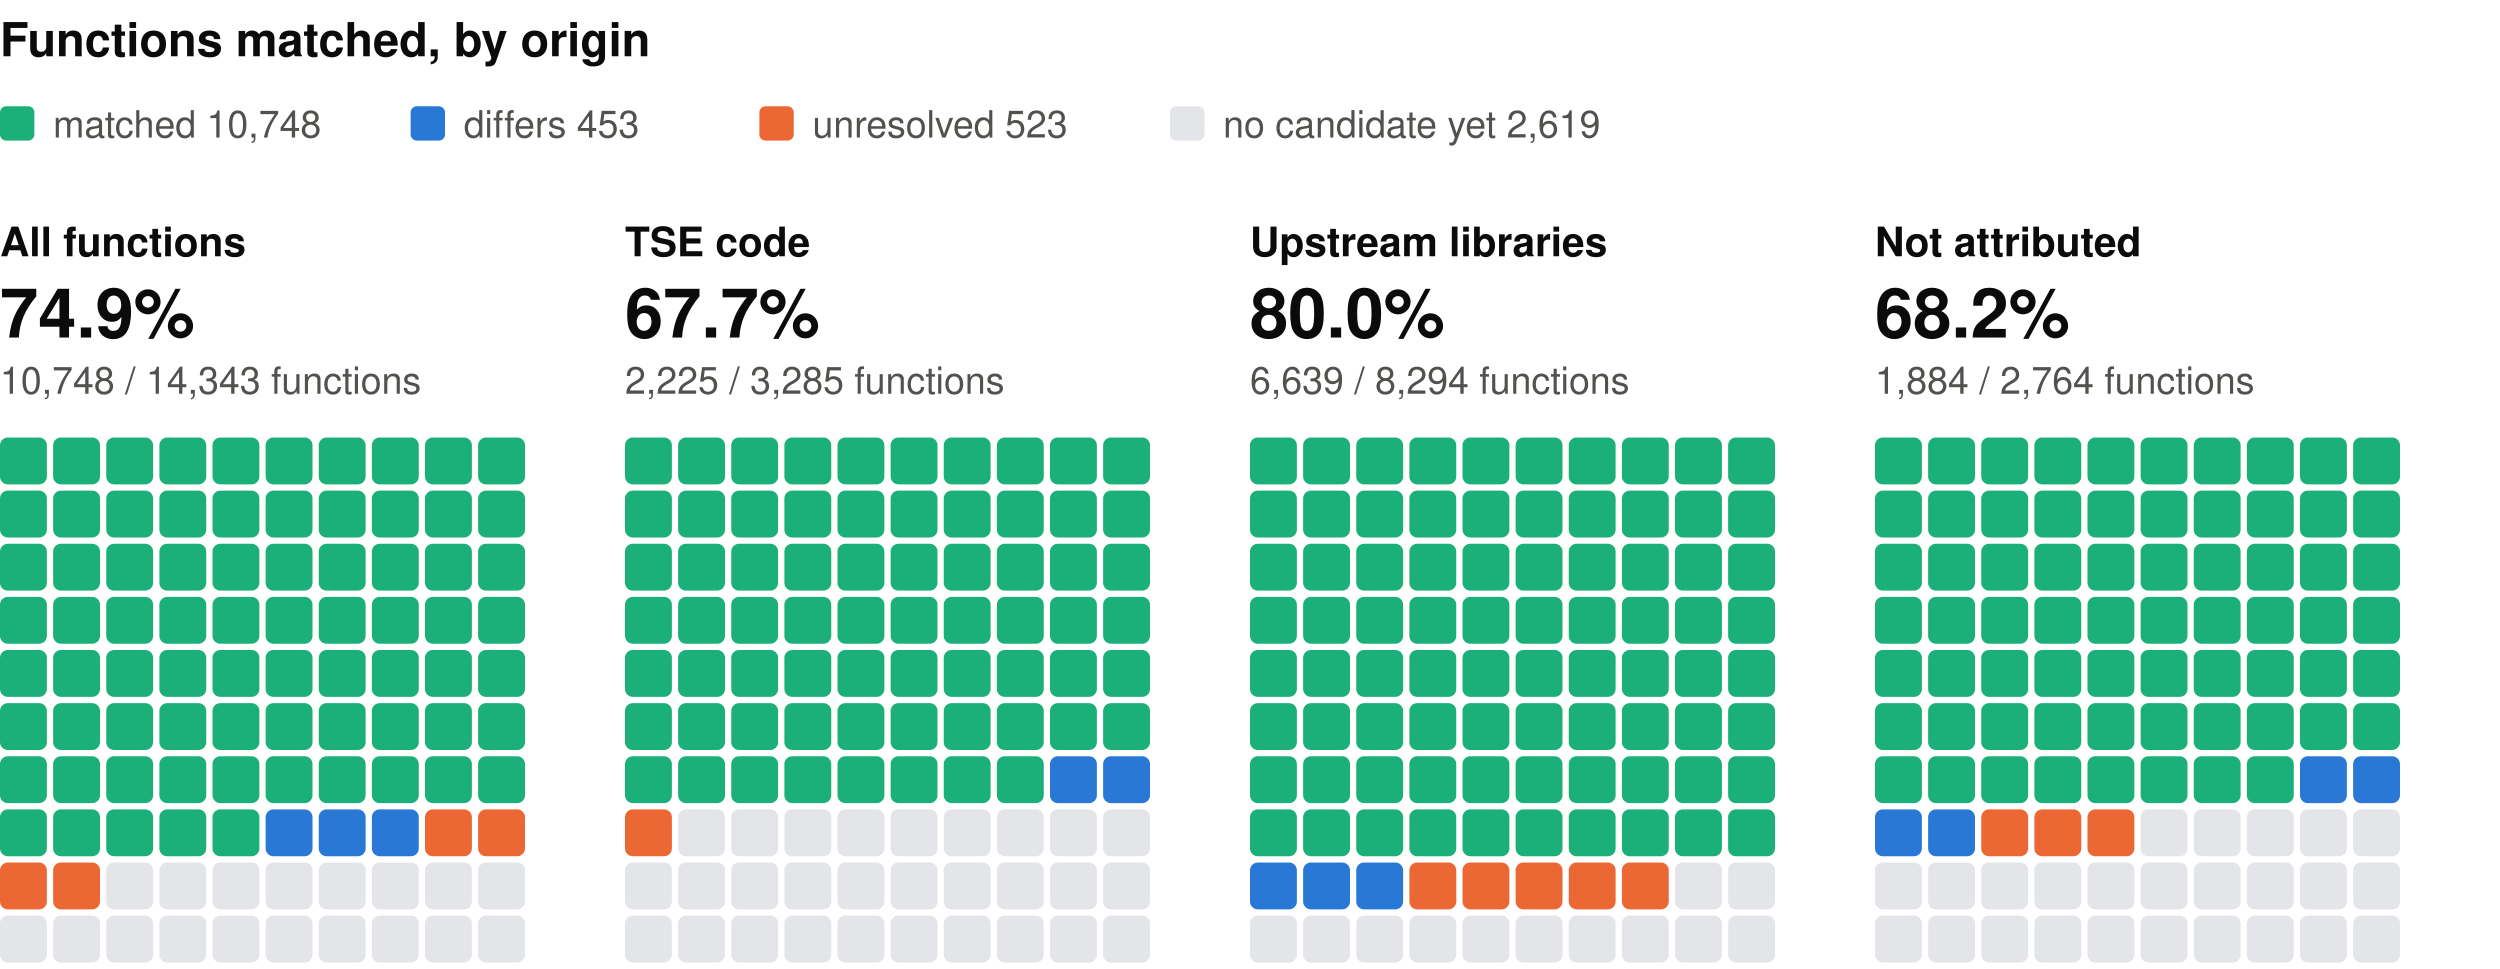
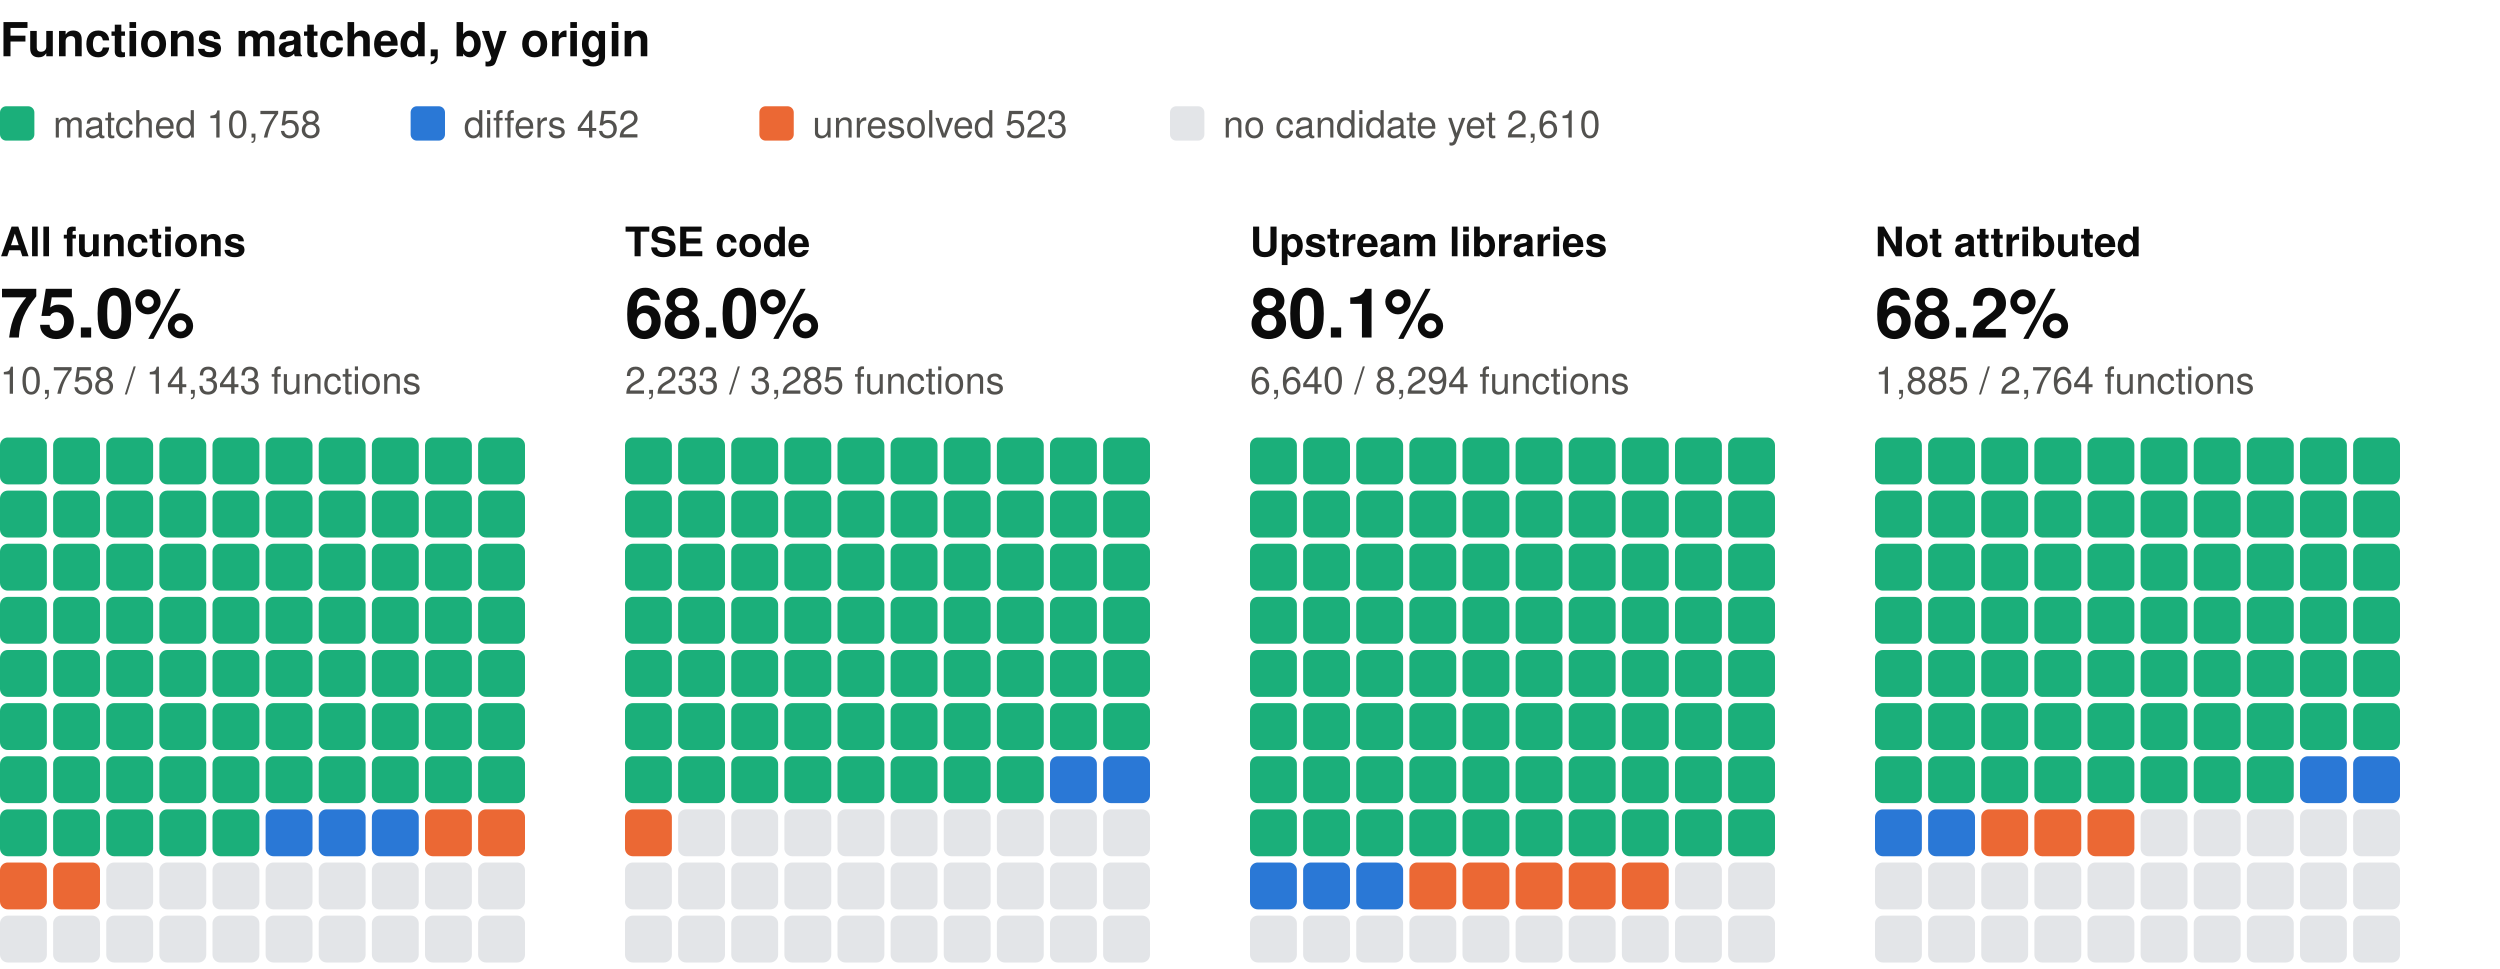
<svg xmlns="http://www.w3.org/2000/svg" width="800" height="310" viewBox="0 0 800 310" role="img" aria-label="Functions matched, by origin: one square per percent, coloured by verdict" font-family="system-ui, -apple-system, 'Segoe UI', Helvetica, Arial, sans-serif">
  <text x="0" y="18" font-size="15" fill="#0b0b0b" font-weight="600">Functions matched, by origin</text>
  <rect x="0" y="34" width="11" height="11" rx="2" fill="#1baf7a" />
-   <text x="17" y="44" font-size="12" fill="#52514e">matched 10,748</text>
+   <text x="17" y="44" font-size="12" fill="#52514e">matched 10,758</text>
  <rect x="131.4" y="34" width="11" height="11" rx="2" fill="#2a78d6" />
-   <text x="148.4" y="44" font-size="12" fill="#52514e">differs 453</text>
+   <text x="148.4" y="44" font-size="12" fill="#52514e">differs 452</text>
  <rect x="243" y="34" width="11" height="11" rx="2" fill="#eb6834" />
  <text x="260" y="44" font-size="12" fill="#52514e">unresolved 523</text>
  <rect x="374.4" y="34" width="11" height="11" rx="2" fill="#e3e5e8" />
-   <text x="391.4" y="44" font-size="12" fill="#52514e">no candidate yet 2,619</text>
+   <text x="391.4" y="44" font-size="12" fill="#52514e">no candidate yet 2,610</text>
  <text x="0" y="82" font-size="13" fill="#0b0b0b" font-weight="600">All functions</text>
-   <text x="0" y="108" font-size="22" fill="#0b0b0b" font-weight="600">74.9%</text>
-   <text x="0" y="126" font-size="12" fill="#52514e">10,748 / 14,343 functions</text>
+   <text x="0" y="108" font-size="22" fill="#0b0b0b" font-weight="600">75.0%</text>
+   <text x="0" y="126" font-size="12" fill="#52514e">10,758 / 14,343 functions</text>
  <rect x="0" y="140" width="15" height="15" rx="2.5" fill="#1baf7a" />
  <rect x="17" y="140" width="15" height="15" rx="2.5" fill="#1baf7a" />
  <rect x="34" y="140" width="15" height="15" rx="2.5" fill="#1baf7a" />
  <rect x="51" y="140" width="15" height="15" rx="2.5" fill="#1baf7a" />
  <rect x="68" y="140" width="15" height="15" rx="2.5" fill="#1baf7a" />
  <rect x="85" y="140" width="15" height="15" rx="2.5" fill="#1baf7a" />
  <rect x="102" y="140" width="15" height="15" rx="2.5" fill="#1baf7a" />
  <rect x="119" y="140" width="15" height="15" rx="2.5" fill="#1baf7a" />
  <rect x="136" y="140" width="15" height="15" rx="2.5" fill="#1baf7a" />
  <rect x="153" y="140" width="15" height="15" rx="2.5" fill="#1baf7a" />
  <rect x="0" y="157" width="15" height="15" rx="2.5" fill="#1baf7a" />
  <rect x="17" y="157" width="15" height="15" rx="2.5" fill="#1baf7a" />
  <rect x="34" y="157" width="15" height="15" rx="2.5" fill="#1baf7a" />
  <rect x="51" y="157" width="15" height="15" rx="2.5" fill="#1baf7a" />
  <rect x="68" y="157" width="15" height="15" rx="2.5" fill="#1baf7a" />
  <rect x="85" y="157" width="15" height="15" rx="2.5" fill="#1baf7a" />
  <rect x="102" y="157" width="15" height="15" rx="2.5" fill="#1baf7a" />
  <rect x="119" y="157" width="15" height="15" rx="2.5" fill="#1baf7a" />
  <rect x="136" y="157" width="15" height="15" rx="2.5" fill="#1baf7a" />
  <rect x="153" y="157" width="15" height="15" rx="2.5" fill="#1baf7a" />
  <rect x="0" y="174" width="15" height="15" rx="2.5" fill="#1baf7a" />
  <rect x="17" y="174" width="15" height="15" rx="2.5" fill="#1baf7a" />
  <rect x="34" y="174" width="15" height="15" rx="2.5" fill="#1baf7a" />
  <rect x="51" y="174" width="15" height="15" rx="2.5" fill="#1baf7a" />
  <rect x="68" y="174" width="15" height="15" rx="2.5" fill="#1baf7a" />
  <rect x="85" y="174" width="15" height="15" rx="2.5" fill="#1baf7a" />
  <rect x="102" y="174" width="15" height="15" rx="2.5" fill="#1baf7a" />
  <rect x="119" y="174" width="15" height="15" rx="2.5" fill="#1baf7a" />
  <rect x="136" y="174" width="15" height="15" rx="2.5" fill="#1baf7a" />
  <rect x="153" y="174" width="15" height="15" rx="2.5" fill="#1baf7a" />
  <rect x="0" y="191" width="15" height="15" rx="2.5" fill="#1baf7a" />
  <rect x="17" y="191" width="15" height="15" rx="2.5" fill="#1baf7a" />
  <rect x="34" y="191" width="15" height="15" rx="2.5" fill="#1baf7a" />
  <rect x="51" y="191" width="15" height="15" rx="2.5" fill="#1baf7a" />
  <rect x="68" y="191" width="15" height="15" rx="2.5" fill="#1baf7a" />
  <rect x="85" y="191" width="15" height="15" rx="2.5" fill="#1baf7a" />
  <rect x="102" y="191" width="15" height="15" rx="2.5" fill="#1baf7a" />
  <rect x="119" y="191" width="15" height="15" rx="2.5" fill="#1baf7a" />
  <rect x="136" y="191" width="15" height="15" rx="2.5" fill="#1baf7a" />
  <rect x="153" y="191" width="15" height="15" rx="2.5" fill="#1baf7a" />
  <rect x="0" y="208" width="15" height="15" rx="2.5" fill="#1baf7a" />
  <rect x="17" y="208" width="15" height="15" rx="2.5" fill="#1baf7a" />
  <rect x="34" y="208" width="15" height="15" rx="2.5" fill="#1baf7a" />
  <rect x="51" y="208" width="15" height="15" rx="2.5" fill="#1baf7a" />
  <rect x="68" y="208" width="15" height="15" rx="2.5" fill="#1baf7a" />
  <rect x="85" y="208" width="15" height="15" rx="2.5" fill="#1baf7a" />
  <rect x="102" y="208" width="15" height="15" rx="2.5" fill="#1baf7a" />
  <rect x="119" y="208" width="15" height="15" rx="2.5" fill="#1baf7a" />
  <rect x="136" y="208" width="15" height="15" rx="2.5" fill="#1baf7a" />
  <rect x="153" y="208" width="15" height="15" rx="2.5" fill="#1baf7a" />
  <rect x="0" y="225" width="15" height="15" rx="2.5" fill="#1baf7a" />
  <rect x="17" y="225" width="15" height="15" rx="2.5" fill="#1baf7a" />
  <rect x="34" y="225" width="15" height="15" rx="2.5" fill="#1baf7a" />
  <rect x="51" y="225" width="15" height="15" rx="2.5" fill="#1baf7a" />
  <rect x="68" y="225" width="15" height="15" rx="2.5" fill="#1baf7a" />
  <rect x="85" y="225" width="15" height="15" rx="2.5" fill="#1baf7a" />
  <rect x="102" y="225" width="15" height="15" rx="2.5" fill="#1baf7a" />
  <rect x="119" y="225" width="15" height="15" rx="2.5" fill="#1baf7a" />
  <rect x="136" y="225" width="15" height="15" rx="2.5" fill="#1baf7a" />
  <rect x="153" y="225" width="15" height="15" rx="2.5" fill="#1baf7a" />
  <rect x="0" y="242" width="15" height="15" rx="2.5" fill="#1baf7a" />
  <rect x="17" y="242" width="15" height="15" rx="2.5" fill="#1baf7a" />
  <rect x="34" y="242" width="15" height="15" rx="2.5" fill="#1baf7a" />
  <rect x="51" y="242" width="15" height="15" rx="2.5" fill="#1baf7a" />
  <rect x="68" y="242" width="15" height="15" rx="2.5" fill="#1baf7a" />
  <rect x="85" y="242" width="15" height="15" rx="2.5" fill="#1baf7a" />
  <rect x="102" y="242" width="15" height="15" rx="2.5" fill="#1baf7a" />
  <rect x="119" y="242" width="15" height="15" rx="2.5" fill="#1baf7a" />
  <rect x="136" y="242" width="15" height="15" rx="2.5" fill="#1baf7a" />
  <rect x="153" y="242" width="15" height="15" rx="2.5" fill="#1baf7a" />
  <rect x="0" y="259" width="15" height="15" rx="2.5" fill="#1baf7a" />
  <rect x="17" y="259" width="15" height="15" rx="2.5" fill="#1baf7a" />
  <rect x="34" y="259" width="15" height="15" rx="2.5" fill="#1baf7a" />
  <rect x="51" y="259" width="15" height="15" rx="2.5" fill="#1baf7a" />
  <rect x="68" y="259" width="15" height="15" rx="2.5" fill="#1baf7a" />
  <rect x="85" y="259" width="15" height="15" rx="2.5" fill="#2a78d6" />
  <rect x="102" y="259" width="15" height="15" rx="2.5" fill="#2a78d6" />
  <rect x="119" y="259" width="15" height="15" rx="2.5" fill="#2a78d6" />
  <rect x="136" y="259" width="15" height="15" rx="2.5" fill="#eb6834" />
  <rect x="153" y="259" width="15" height="15" rx="2.5" fill="#eb6834" />
  <rect x="0" y="276" width="15" height="15" rx="2.5" fill="#eb6834" />
  <rect x="17" y="276" width="15" height="15" rx="2.5" fill="#eb6834" />
  <rect x="34" y="276" width="15" height="15" rx="2.5" fill="#e3e5e8" />
  <rect x="51" y="276" width="15" height="15" rx="2.5" fill="#e3e5e8" />
  <rect x="68" y="276" width="15" height="15" rx="2.5" fill="#e3e5e8" />
  <rect x="85" y="276" width="15" height="15" rx="2.5" fill="#e3e5e8" />
  <rect x="102" y="276" width="15" height="15" rx="2.5" fill="#e3e5e8" />
  <rect x="119" y="276" width="15" height="15" rx="2.5" fill="#e3e5e8" />
  <rect x="136" y="276" width="15" height="15" rx="2.5" fill="#e3e5e8" />
  <rect x="153" y="276" width="15" height="15" rx="2.5" fill="#e3e5e8" />
  <rect x="0" y="293" width="15" height="15" rx="2.5" fill="#e3e5e8" />
  <rect x="17" y="293" width="15" height="15" rx="2.5" fill="#e3e5e8" />
  <rect x="34" y="293" width="15" height="15" rx="2.5" fill="#e3e5e8" />
  <rect x="51" y="293" width="15" height="15" rx="2.5" fill="#e3e5e8" />
  <rect x="68" y="293" width="15" height="15" rx="2.5" fill="#e3e5e8" />
  <rect x="85" y="293" width="15" height="15" rx="2.5" fill="#e3e5e8" />
  <rect x="102" y="293" width="15" height="15" rx="2.5" fill="#e3e5e8" />
  <rect x="119" y="293" width="15" height="15" rx="2.5" fill="#e3e5e8" />
  <rect x="136" y="293" width="15" height="15" rx="2.5" fill="#e3e5e8" />
  <rect x="153" y="293" width="15" height="15" rx="2.5" fill="#e3e5e8" />
  <text x="200" y="82" font-size="13" fill="#0b0b0b" font-weight="600">TSE code</text>
-   <text x="200" y="108" font-size="22" fill="#0b0b0b" font-weight="600">67.7%</text>
-   <text x="200" y="126" font-size="12" fill="#52514e">2,225 / 3,285 functions</text>
+   <text x="200" y="108" font-size="22" fill="#0b0b0b" font-weight="600">68.0%</text>
+   <text x="200" y="126" font-size="12" fill="#52514e">2,233 / 3,285 functions</text>
  <rect x="200" y="140" width="15" height="15" rx="2.5" fill="#1baf7a" />
  <rect x="217" y="140" width="15" height="15" rx="2.5" fill="#1baf7a" />
  <rect x="234" y="140" width="15" height="15" rx="2.5" fill="#1baf7a" />
  <rect x="251" y="140" width="15" height="15" rx="2.5" fill="#1baf7a" />
  <rect x="268" y="140" width="15" height="15" rx="2.5" fill="#1baf7a" />
  <rect x="285" y="140" width="15" height="15" rx="2.5" fill="#1baf7a" />
  <rect x="302" y="140" width="15" height="15" rx="2.5" fill="#1baf7a" />
  <rect x="319" y="140" width="15" height="15" rx="2.5" fill="#1baf7a" />
  <rect x="336" y="140" width="15" height="15" rx="2.5" fill="#1baf7a" />
  <rect x="353" y="140" width="15" height="15" rx="2.5" fill="#1baf7a" />
  <rect x="200" y="157" width="15" height="15" rx="2.5" fill="#1baf7a" />
  <rect x="217" y="157" width="15" height="15" rx="2.5" fill="#1baf7a" />
  <rect x="234" y="157" width="15" height="15" rx="2.5" fill="#1baf7a" />
  <rect x="251" y="157" width="15" height="15" rx="2.5" fill="#1baf7a" />
  <rect x="268" y="157" width="15" height="15" rx="2.5" fill="#1baf7a" />
  <rect x="285" y="157" width="15" height="15" rx="2.5" fill="#1baf7a" />
  <rect x="302" y="157" width="15" height="15" rx="2.5" fill="#1baf7a" />
  <rect x="319" y="157" width="15" height="15" rx="2.5" fill="#1baf7a" />
  <rect x="336" y="157" width="15" height="15" rx="2.5" fill="#1baf7a" />
  <rect x="353" y="157" width="15" height="15" rx="2.5" fill="#1baf7a" />
  <rect x="200" y="174" width="15" height="15" rx="2.5" fill="#1baf7a" />
  <rect x="217" y="174" width="15" height="15" rx="2.5" fill="#1baf7a" />
  <rect x="234" y="174" width="15" height="15" rx="2.5" fill="#1baf7a" />
  <rect x="251" y="174" width="15" height="15" rx="2.5" fill="#1baf7a" />
  <rect x="268" y="174" width="15" height="15" rx="2.5" fill="#1baf7a" />
  <rect x="285" y="174" width="15" height="15" rx="2.5" fill="#1baf7a" />
  <rect x="302" y="174" width="15" height="15" rx="2.5" fill="#1baf7a" />
  <rect x="319" y="174" width="15" height="15" rx="2.5" fill="#1baf7a" />
  <rect x="336" y="174" width="15" height="15" rx="2.5" fill="#1baf7a" />
  <rect x="353" y="174" width="15" height="15" rx="2.5" fill="#1baf7a" />
  <rect x="200" y="191" width="15" height="15" rx="2.5" fill="#1baf7a" />
  <rect x="217" y="191" width="15" height="15" rx="2.5" fill="#1baf7a" />
  <rect x="234" y="191" width="15" height="15" rx="2.5" fill="#1baf7a" />
  <rect x="251" y="191" width="15" height="15" rx="2.5" fill="#1baf7a" />
  <rect x="268" y="191" width="15" height="15" rx="2.5" fill="#1baf7a" />
  <rect x="285" y="191" width="15" height="15" rx="2.5" fill="#1baf7a" />
  <rect x="302" y="191" width="15" height="15" rx="2.5" fill="#1baf7a" />
  <rect x="319" y="191" width="15" height="15" rx="2.5" fill="#1baf7a" />
  <rect x="336" y="191" width="15" height="15" rx="2.5" fill="#1baf7a" />
  <rect x="353" y="191" width="15" height="15" rx="2.5" fill="#1baf7a" />
  <rect x="200" y="208" width="15" height="15" rx="2.5" fill="#1baf7a" />
  <rect x="217" y="208" width="15" height="15" rx="2.5" fill="#1baf7a" />
  <rect x="234" y="208" width="15" height="15" rx="2.5" fill="#1baf7a" />
  <rect x="251" y="208" width="15" height="15" rx="2.5" fill="#1baf7a" />
  <rect x="268" y="208" width="15" height="15" rx="2.5" fill="#1baf7a" />
  <rect x="285" y="208" width="15" height="15" rx="2.5" fill="#1baf7a" />
  <rect x="302" y="208" width="15" height="15" rx="2.5" fill="#1baf7a" />
  <rect x="319" y="208" width="15" height="15" rx="2.5" fill="#1baf7a" />
  <rect x="336" y="208" width="15" height="15" rx="2.5" fill="#1baf7a" />
  <rect x="353" y="208" width="15" height="15" rx="2.5" fill="#1baf7a" />
  <rect x="200" y="225" width="15" height="15" rx="2.5" fill="#1baf7a" />
  <rect x="217" y="225" width="15" height="15" rx="2.5" fill="#1baf7a" />
  <rect x="234" y="225" width="15" height="15" rx="2.5" fill="#1baf7a" />
  <rect x="251" y="225" width="15" height="15" rx="2.5" fill="#1baf7a" />
  <rect x="268" y="225" width="15" height="15" rx="2.5" fill="#1baf7a" />
  <rect x="285" y="225" width="15" height="15" rx="2.5" fill="#1baf7a" />
  <rect x="302" y="225" width="15" height="15" rx="2.5" fill="#1baf7a" />
  <rect x="319" y="225" width="15" height="15" rx="2.5" fill="#1baf7a" />
  <rect x="336" y="225" width="15" height="15" rx="2.5" fill="#1baf7a" />
  <rect x="353" y="225" width="15" height="15" rx="2.5" fill="#1baf7a" />
  <rect x="200" y="242" width="15" height="15" rx="2.5" fill="#1baf7a" />
  <rect x="217" y="242" width="15" height="15" rx="2.5" fill="#1baf7a" />
  <rect x="234" y="242" width="15" height="15" rx="2.5" fill="#1baf7a" />
  <rect x="251" y="242" width="15" height="15" rx="2.5" fill="#1baf7a" />
  <rect x="268" y="242" width="15" height="15" rx="2.5" fill="#1baf7a" />
  <rect x="285" y="242" width="15" height="15" rx="2.5" fill="#1baf7a" />
  <rect x="302" y="242" width="15" height="15" rx="2.5" fill="#1baf7a" />
  <rect x="319" y="242" width="15" height="15" rx="2.5" fill="#1baf7a" />
  <rect x="336" y="242" width="15" height="15" rx="2.5" fill="#2a78d6" />
  <rect x="353" y="242" width="15" height="15" rx="2.5" fill="#2a78d6" />
  <rect x="200" y="259" width="15" height="15" rx="2.5" fill="#eb6834" />
  <rect x="217" y="259" width="15" height="15" rx="2.5" fill="#e3e5e8" />
  <rect x="234" y="259" width="15" height="15" rx="2.5" fill="#e3e5e8" />
  <rect x="251" y="259" width="15" height="15" rx="2.5" fill="#e3e5e8" />
  <rect x="268" y="259" width="15" height="15" rx="2.5" fill="#e3e5e8" />
  <rect x="285" y="259" width="15" height="15" rx="2.5" fill="#e3e5e8" />
  <rect x="302" y="259" width="15" height="15" rx="2.5" fill="#e3e5e8" />
  <rect x="319" y="259" width="15" height="15" rx="2.5" fill="#e3e5e8" />
  <rect x="336" y="259" width="15" height="15" rx="2.5" fill="#e3e5e8" />
  <rect x="353" y="259" width="15" height="15" rx="2.5" fill="#e3e5e8" />
  <rect x="200" y="276" width="15" height="15" rx="2.5" fill="#e3e5e8" />
  <rect x="217" y="276" width="15" height="15" rx="2.5" fill="#e3e5e8" />
  <rect x="234" y="276" width="15" height="15" rx="2.5" fill="#e3e5e8" />
  <rect x="251" y="276" width="15" height="15" rx="2.5" fill="#e3e5e8" />
  <rect x="268" y="276" width="15" height="15" rx="2.5" fill="#e3e5e8" />
  <rect x="285" y="276" width="15" height="15" rx="2.5" fill="#e3e5e8" />
  <rect x="302" y="276" width="15" height="15" rx="2.5" fill="#e3e5e8" />
  <rect x="319" y="276" width="15" height="15" rx="2.5" fill="#e3e5e8" />
  <rect x="336" y="276" width="15" height="15" rx="2.5" fill="#e3e5e8" />
  <rect x="353" y="276" width="15" height="15" rx="2.5" fill="#e3e5e8" />
  <rect x="200" y="293" width="15" height="15" rx="2.5" fill="#e3e5e8" />
  <rect x="217" y="293" width="15" height="15" rx="2.5" fill="#e3e5e8" />
  <rect x="234" y="293" width="15" height="15" rx="2.5" fill="#e3e5e8" />
  <rect x="251" y="293" width="15" height="15" rx="2.5" fill="#e3e5e8" />
  <rect x="268" y="293" width="15" height="15" rx="2.5" fill="#e3e5e8" />
  <rect x="285" y="293" width="15" height="15" rx="2.5" fill="#e3e5e8" />
  <rect x="302" y="293" width="15" height="15" rx="2.5" fill="#e3e5e8" />
  <rect x="319" y="293" width="15" height="15" rx="2.5" fill="#e3e5e8" />
  <rect x="336" y="293" width="15" height="15" rx="2.5" fill="#e3e5e8" />
  <rect x="353" y="293" width="15" height="15" rx="2.5" fill="#e3e5e8" />
  <text x="400" y="82" font-size="13" fill="#0b0b0b" font-weight="600">Upstream libraries</text>
-   <text x="400" y="108" font-size="22" fill="#0b0b0b" font-weight="600">80.0%</text>
-   <text x="400" y="126" font-size="12" fill="#52514e">6,639 / 8,294 functions</text>
+   <text x="400" y="108" font-size="22" fill="#0b0b0b" font-weight="600">80.1%</text>
+   <text x="400" y="126" font-size="12" fill="#52514e">6,640 / 8,294 functions</text>
  <rect x="400" y="140" width="15" height="15" rx="2.5" fill="#1baf7a" />
  <rect x="417" y="140" width="15" height="15" rx="2.5" fill="#1baf7a" />
  <rect x="434" y="140" width="15" height="15" rx="2.5" fill="#1baf7a" />
  <rect x="451" y="140" width="15" height="15" rx="2.5" fill="#1baf7a" />
  <rect x="468" y="140" width="15" height="15" rx="2.5" fill="#1baf7a" />
  <rect x="485" y="140" width="15" height="15" rx="2.5" fill="#1baf7a" />
  <rect x="502" y="140" width="15" height="15" rx="2.5" fill="#1baf7a" />
  <rect x="519" y="140" width="15" height="15" rx="2.5" fill="#1baf7a" />
  <rect x="536" y="140" width="15" height="15" rx="2.5" fill="#1baf7a" />
  <rect x="553" y="140" width="15" height="15" rx="2.5" fill="#1baf7a" />
  <rect x="400" y="157" width="15" height="15" rx="2.5" fill="#1baf7a" />
  <rect x="417" y="157" width="15" height="15" rx="2.5" fill="#1baf7a" />
  <rect x="434" y="157" width="15" height="15" rx="2.5" fill="#1baf7a" />
  <rect x="451" y="157" width="15" height="15" rx="2.5" fill="#1baf7a" />
  <rect x="468" y="157" width="15" height="15" rx="2.5" fill="#1baf7a" />
  <rect x="485" y="157" width="15" height="15" rx="2.5" fill="#1baf7a" />
  <rect x="502" y="157" width="15" height="15" rx="2.5" fill="#1baf7a" />
  <rect x="519" y="157" width="15" height="15" rx="2.5" fill="#1baf7a" />
  <rect x="536" y="157" width="15" height="15" rx="2.5" fill="#1baf7a" />
  <rect x="553" y="157" width="15" height="15" rx="2.5" fill="#1baf7a" />
  <rect x="400" y="174" width="15" height="15" rx="2.5" fill="#1baf7a" />
  <rect x="417" y="174" width="15" height="15" rx="2.5" fill="#1baf7a" />
  <rect x="434" y="174" width="15" height="15" rx="2.5" fill="#1baf7a" />
  <rect x="451" y="174" width="15" height="15" rx="2.5" fill="#1baf7a" />
  <rect x="468" y="174" width="15" height="15" rx="2.5" fill="#1baf7a" />
  <rect x="485" y="174" width="15" height="15" rx="2.5" fill="#1baf7a" />
  <rect x="502" y="174" width="15" height="15" rx="2.5" fill="#1baf7a" />
  <rect x="519" y="174" width="15" height="15" rx="2.5" fill="#1baf7a" />
  <rect x="536" y="174" width="15" height="15" rx="2.5" fill="#1baf7a" />
  <rect x="553" y="174" width="15" height="15" rx="2.5" fill="#1baf7a" />
  <rect x="400" y="191" width="15" height="15" rx="2.5" fill="#1baf7a" />
  <rect x="417" y="191" width="15" height="15" rx="2.5" fill="#1baf7a" />
  <rect x="434" y="191" width="15" height="15" rx="2.5" fill="#1baf7a" />
  <rect x="451" y="191" width="15" height="15" rx="2.5" fill="#1baf7a" />
  <rect x="468" y="191" width="15" height="15" rx="2.5" fill="#1baf7a" />
  <rect x="485" y="191" width="15" height="15" rx="2.5" fill="#1baf7a" />
  <rect x="502" y="191" width="15" height="15" rx="2.5" fill="#1baf7a" />
  <rect x="519" y="191" width="15" height="15" rx="2.5" fill="#1baf7a" />
  <rect x="536" y="191" width="15" height="15" rx="2.5" fill="#1baf7a" />
  <rect x="553" y="191" width="15" height="15" rx="2.5" fill="#1baf7a" />
  <rect x="400" y="208" width="15" height="15" rx="2.5" fill="#1baf7a" />
  <rect x="417" y="208" width="15" height="15" rx="2.5" fill="#1baf7a" />
  <rect x="434" y="208" width="15" height="15" rx="2.5" fill="#1baf7a" />
  <rect x="451" y="208" width="15" height="15" rx="2.5" fill="#1baf7a" />
  <rect x="468" y="208" width="15" height="15" rx="2.5" fill="#1baf7a" />
  <rect x="485" y="208" width="15" height="15" rx="2.5" fill="#1baf7a" />
  <rect x="502" y="208" width="15" height="15" rx="2.5" fill="#1baf7a" />
  <rect x="519" y="208" width="15" height="15" rx="2.5" fill="#1baf7a" />
  <rect x="536" y="208" width="15" height="15" rx="2.5" fill="#1baf7a" />
  <rect x="553" y="208" width="15" height="15" rx="2.5" fill="#1baf7a" />
  <rect x="400" y="225" width="15" height="15" rx="2.5" fill="#1baf7a" />
  <rect x="417" y="225" width="15" height="15" rx="2.5" fill="#1baf7a" />
  <rect x="434" y="225" width="15" height="15" rx="2.5" fill="#1baf7a" />
  <rect x="451" y="225" width="15" height="15" rx="2.5" fill="#1baf7a" />
  <rect x="468" y="225" width="15" height="15" rx="2.5" fill="#1baf7a" />
  <rect x="485" y="225" width="15" height="15" rx="2.5" fill="#1baf7a" />
  <rect x="502" y="225" width="15" height="15" rx="2.5" fill="#1baf7a" />
  <rect x="519" y="225" width="15" height="15" rx="2.5" fill="#1baf7a" />
  <rect x="536" y="225" width="15" height="15" rx="2.5" fill="#1baf7a" />
  <rect x="553" y="225" width="15" height="15" rx="2.5" fill="#1baf7a" />
  <rect x="400" y="242" width="15" height="15" rx="2.5" fill="#1baf7a" />
  <rect x="417" y="242" width="15" height="15" rx="2.5" fill="#1baf7a" />
  <rect x="434" y="242" width="15" height="15" rx="2.5" fill="#1baf7a" />
  <rect x="451" y="242" width="15" height="15" rx="2.5" fill="#1baf7a" />
  <rect x="468" y="242" width="15" height="15" rx="2.5" fill="#1baf7a" />
  <rect x="485" y="242" width="15" height="15" rx="2.5" fill="#1baf7a" />
  <rect x="502" y="242" width="15" height="15" rx="2.5" fill="#1baf7a" />
  <rect x="519" y="242" width="15" height="15" rx="2.5" fill="#1baf7a" />
  <rect x="536" y="242" width="15" height="15" rx="2.5" fill="#1baf7a" />
  <rect x="553" y="242" width="15" height="15" rx="2.5" fill="#1baf7a" />
  <rect x="400" y="259" width="15" height="15" rx="2.5" fill="#1baf7a" />
  <rect x="417" y="259" width="15" height="15" rx="2.5" fill="#1baf7a" />
  <rect x="434" y="259" width="15" height="15" rx="2.5" fill="#1baf7a" />
  <rect x="451" y="259" width="15" height="15" rx="2.5" fill="#1baf7a" />
  <rect x="468" y="259" width="15" height="15" rx="2.5" fill="#1baf7a" />
  <rect x="485" y="259" width="15" height="15" rx="2.5" fill="#1baf7a" />
  <rect x="502" y="259" width="15" height="15" rx="2.5" fill="#1baf7a" />
  <rect x="519" y="259" width="15" height="15" rx="2.5" fill="#1baf7a" />
  <rect x="536" y="259" width="15" height="15" rx="2.5" fill="#1baf7a" />
  <rect x="553" y="259" width="15" height="15" rx="2.5" fill="#1baf7a" />
  <rect x="400" y="276" width="15" height="15" rx="2.5" fill="#2a78d6" />
  <rect x="417" y="276" width="15" height="15" rx="2.5" fill="#2a78d6" />
  <rect x="434" y="276" width="15" height="15" rx="2.5" fill="#2a78d6" />
  <rect x="451" y="276" width="15" height="15" rx="2.5" fill="#eb6834" />
  <rect x="468" y="276" width="15" height="15" rx="2.5" fill="#eb6834" />
  <rect x="485" y="276" width="15" height="15" rx="2.5" fill="#eb6834" />
  <rect x="502" y="276" width="15" height="15" rx="2.5" fill="#eb6834" />
  <rect x="519" y="276" width="15" height="15" rx="2.5" fill="#eb6834" />
  <rect x="536" y="276" width="15" height="15" rx="2.5" fill="#e3e5e8" />
  <rect x="553" y="276" width="15" height="15" rx="2.5" fill="#e3e5e8" />
  <rect x="400" y="293" width="15" height="15" rx="2.5" fill="#e3e5e8" />
  <rect x="417" y="293" width="15" height="15" rx="2.5" fill="#e3e5e8" />
  <rect x="434" y="293" width="15" height="15" rx="2.5" fill="#e3e5e8" />
  <rect x="451" y="293" width="15" height="15" rx="2.5" fill="#e3e5e8" />
  <rect x="468" y="293" width="15" height="15" rx="2.5" fill="#e3e5e8" />
  <rect x="485" y="293" width="15" height="15" rx="2.5" fill="#e3e5e8" />
  <rect x="502" y="293" width="15" height="15" rx="2.5" fill="#e3e5e8" />
  <rect x="519" y="293" width="15" height="15" rx="2.5" fill="#e3e5e8" />
  <rect x="536" y="293" width="15" height="15" rx="2.5" fill="#e3e5e8" />
  <rect x="553" y="293" width="15" height="15" rx="2.5" fill="#e3e5e8" />
  <text x="600" y="82" font-size="13" fill="#0b0b0b" font-weight="600">Not attributed</text>
  <text x="600" y="108" font-size="22" fill="#0b0b0b" font-weight="600">68.2%</text>
-   <text x="600" y="126" font-size="12" fill="#52514e">1,884 / 2,764 functions</text>
+   <text x="600" y="126" font-size="12" fill="#52514e">1,885 / 2,764 functions</text>
  <rect x="600" y="140" width="15" height="15" rx="2.5" fill="#1baf7a" />
  <rect x="617" y="140" width="15" height="15" rx="2.5" fill="#1baf7a" />
  <rect x="634" y="140" width="15" height="15" rx="2.5" fill="#1baf7a" />
  <rect x="651" y="140" width="15" height="15" rx="2.5" fill="#1baf7a" />
  <rect x="668" y="140" width="15" height="15" rx="2.5" fill="#1baf7a" />
  <rect x="685" y="140" width="15" height="15" rx="2.5" fill="#1baf7a" />
  <rect x="702" y="140" width="15" height="15" rx="2.5" fill="#1baf7a" />
  <rect x="719" y="140" width="15" height="15" rx="2.5" fill="#1baf7a" />
  <rect x="736" y="140" width="15" height="15" rx="2.5" fill="#1baf7a" />
  <rect x="753" y="140" width="15" height="15" rx="2.5" fill="#1baf7a" />
  <rect x="600" y="157" width="15" height="15" rx="2.5" fill="#1baf7a" />
  <rect x="617" y="157" width="15" height="15" rx="2.5" fill="#1baf7a" />
  <rect x="634" y="157" width="15" height="15" rx="2.5" fill="#1baf7a" />
  <rect x="651" y="157" width="15" height="15" rx="2.5" fill="#1baf7a" />
  <rect x="668" y="157" width="15" height="15" rx="2.5" fill="#1baf7a" />
  <rect x="685" y="157" width="15" height="15" rx="2.5" fill="#1baf7a" />
  <rect x="702" y="157" width="15" height="15" rx="2.5" fill="#1baf7a" />
  <rect x="719" y="157" width="15" height="15" rx="2.5" fill="#1baf7a" />
  <rect x="736" y="157" width="15" height="15" rx="2.5" fill="#1baf7a" />
  <rect x="753" y="157" width="15" height="15" rx="2.5" fill="#1baf7a" />
  <rect x="600" y="174" width="15" height="15" rx="2.5" fill="#1baf7a" />
  <rect x="617" y="174" width="15" height="15" rx="2.5" fill="#1baf7a" />
  <rect x="634" y="174" width="15" height="15" rx="2.5" fill="#1baf7a" />
  <rect x="651" y="174" width="15" height="15" rx="2.5" fill="#1baf7a" />
  <rect x="668" y="174" width="15" height="15" rx="2.5" fill="#1baf7a" />
  <rect x="685" y="174" width="15" height="15" rx="2.5" fill="#1baf7a" />
  <rect x="702" y="174" width="15" height="15" rx="2.5" fill="#1baf7a" />
  <rect x="719" y="174" width="15" height="15" rx="2.5" fill="#1baf7a" />
  <rect x="736" y="174" width="15" height="15" rx="2.5" fill="#1baf7a" />
  <rect x="753" y="174" width="15" height="15" rx="2.5" fill="#1baf7a" />
  <rect x="600" y="191" width="15" height="15" rx="2.5" fill="#1baf7a" />
  <rect x="617" y="191" width="15" height="15" rx="2.5" fill="#1baf7a" />
  <rect x="634" y="191" width="15" height="15" rx="2.5" fill="#1baf7a" />
  <rect x="651" y="191" width="15" height="15" rx="2.5" fill="#1baf7a" />
  <rect x="668" y="191" width="15" height="15" rx="2.5" fill="#1baf7a" />
  <rect x="685" y="191" width="15" height="15" rx="2.5" fill="#1baf7a" />
  <rect x="702" y="191" width="15" height="15" rx="2.5" fill="#1baf7a" />
  <rect x="719" y="191" width="15" height="15" rx="2.5" fill="#1baf7a" />
  <rect x="736" y="191" width="15" height="15" rx="2.5" fill="#1baf7a" />
  <rect x="753" y="191" width="15" height="15" rx="2.5" fill="#1baf7a" />
  <rect x="600" y="208" width="15" height="15" rx="2.5" fill="#1baf7a" />
  <rect x="617" y="208" width="15" height="15" rx="2.5" fill="#1baf7a" />
  <rect x="634" y="208" width="15" height="15" rx="2.5" fill="#1baf7a" />
  <rect x="651" y="208" width="15" height="15" rx="2.5" fill="#1baf7a" />
  <rect x="668" y="208" width="15" height="15" rx="2.5" fill="#1baf7a" />
  <rect x="685" y="208" width="15" height="15" rx="2.5" fill="#1baf7a" />
  <rect x="702" y="208" width="15" height="15" rx="2.5" fill="#1baf7a" />
  <rect x="719" y="208" width="15" height="15" rx="2.5" fill="#1baf7a" />
  <rect x="736" y="208" width="15" height="15" rx="2.5" fill="#1baf7a" />
  <rect x="753" y="208" width="15" height="15" rx="2.5" fill="#1baf7a" />
  <rect x="600" y="225" width="15" height="15" rx="2.5" fill="#1baf7a" />
  <rect x="617" y="225" width="15" height="15" rx="2.5" fill="#1baf7a" />
  <rect x="634" y="225" width="15" height="15" rx="2.5" fill="#1baf7a" />
  <rect x="651" y="225" width="15" height="15" rx="2.5" fill="#1baf7a" />
  <rect x="668" y="225" width="15" height="15" rx="2.5" fill="#1baf7a" />
  <rect x="685" y="225" width="15" height="15" rx="2.5" fill="#1baf7a" />
  <rect x="702" y="225" width="15" height="15" rx="2.5" fill="#1baf7a" />
  <rect x="719" y="225" width="15" height="15" rx="2.5" fill="#1baf7a" />
  <rect x="736" y="225" width="15" height="15" rx="2.5" fill="#1baf7a" />
  <rect x="753" y="225" width="15" height="15" rx="2.5" fill="#1baf7a" />
  <rect x="600" y="242" width="15" height="15" rx="2.5" fill="#1baf7a" />
  <rect x="617" y="242" width="15" height="15" rx="2.5" fill="#1baf7a" />
  <rect x="634" y="242" width="15" height="15" rx="2.5" fill="#1baf7a" />
  <rect x="651" y="242" width="15" height="15" rx="2.5" fill="#1baf7a" />
  <rect x="668" y="242" width="15" height="15" rx="2.5" fill="#1baf7a" />
  <rect x="685" y="242" width="15" height="15" rx="2.5" fill="#1baf7a" />
  <rect x="702" y="242" width="15" height="15" rx="2.5" fill="#1baf7a" />
  <rect x="719" y="242" width="15" height="15" rx="2.5" fill="#1baf7a" />
  <rect x="736" y="242" width="15" height="15" rx="2.5" fill="#2a78d6" />
  <rect x="753" y="242" width="15" height="15" rx="2.5" fill="#2a78d6" />
  <rect x="600" y="259" width="15" height="15" rx="2.5" fill="#2a78d6" />
  <rect x="617" y="259" width="15" height="15" rx="2.5" fill="#2a78d6" />
  <rect x="634" y="259" width="15" height="15" rx="2.5" fill="#eb6834" />
  <rect x="651" y="259" width="15" height="15" rx="2.5" fill="#eb6834" />
  <rect x="668" y="259" width="15" height="15" rx="2.5" fill="#eb6834" />
  <rect x="685" y="259" width="15" height="15" rx="2.5" fill="#e3e5e8" />
  <rect x="702" y="259" width="15" height="15" rx="2.5" fill="#e3e5e8" />
  <rect x="719" y="259" width="15" height="15" rx="2.5" fill="#e3e5e8" />
  <rect x="736" y="259" width="15" height="15" rx="2.5" fill="#e3e5e8" />
  <rect x="753" y="259" width="15" height="15" rx="2.5" fill="#e3e5e8" />
  <rect x="600" y="276" width="15" height="15" rx="2.5" fill="#e3e5e8" />
  <rect x="617" y="276" width="15" height="15" rx="2.5" fill="#e3e5e8" />
  <rect x="634" y="276" width="15" height="15" rx="2.5" fill="#e3e5e8" />
  <rect x="651" y="276" width="15" height="15" rx="2.5" fill="#e3e5e8" />
  <rect x="668" y="276" width="15" height="15" rx="2.5" fill="#e3e5e8" />
  <rect x="685" y="276" width="15" height="15" rx="2.5" fill="#e3e5e8" />
  <rect x="702" y="276" width="15" height="15" rx="2.5" fill="#e3e5e8" />
  <rect x="719" y="276" width="15" height="15" rx="2.5" fill="#e3e5e8" />
  <rect x="736" y="276" width="15" height="15" rx="2.5" fill="#e3e5e8" />
  <rect x="753" y="276" width="15" height="15" rx="2.5" fill="#e3e5e8" />
  <rect x="600" y="293" width="15" height="15" rx="2.5" fill="#e3e5e8" />
  <rect x="617" y="293" width="15" height="15" rx="2.5" fill="#e3e5e8" />
  <rect x="634" y="293" width="15" height="15" rx="2.5" fill="#e3e5e8" />
  <rect x="651" y="293" width="15" height="15" rx="2.5" fill="#e3e5e8" />
  <rect x="668" y="293" width="15" height="15" rx="2.5" fill="#e3e5e8" />
  <rect x="685" y="293" width="15" height="15" rx="2.5" fill="#e3e5e8" />
  <rect x="702" y="293" width="15" height="15" rx="2.5" fill="#e3e5e8" />
  <rect x="719" y="293" width="15" height="15" rx="2.5" fill="#e3e5e8" />
  <rect x="736" y="293" width="15" height="15" rx="2.5" fill="#e3e5e8" />
  <rect x="753" y="293" width="15" height="15" rx="2.5" fill="#e3e5e8" />
</svg>
